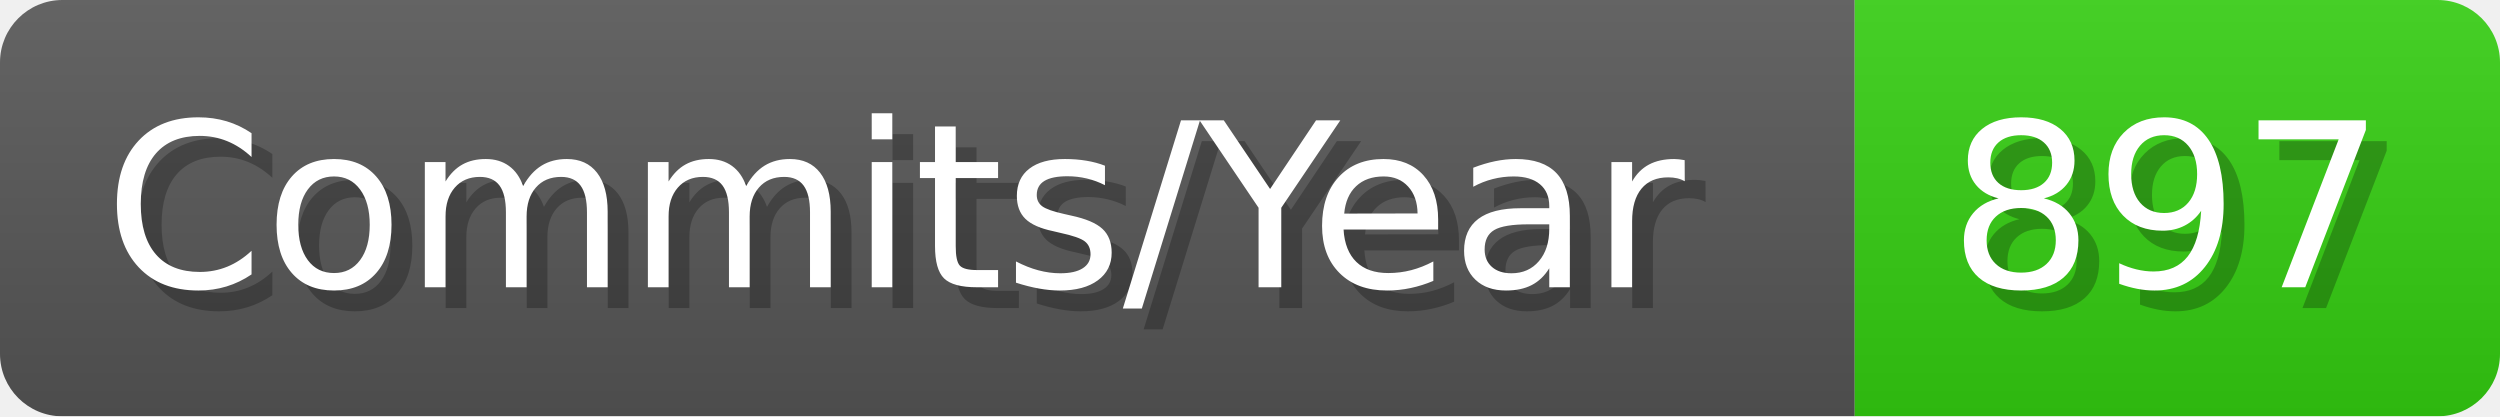
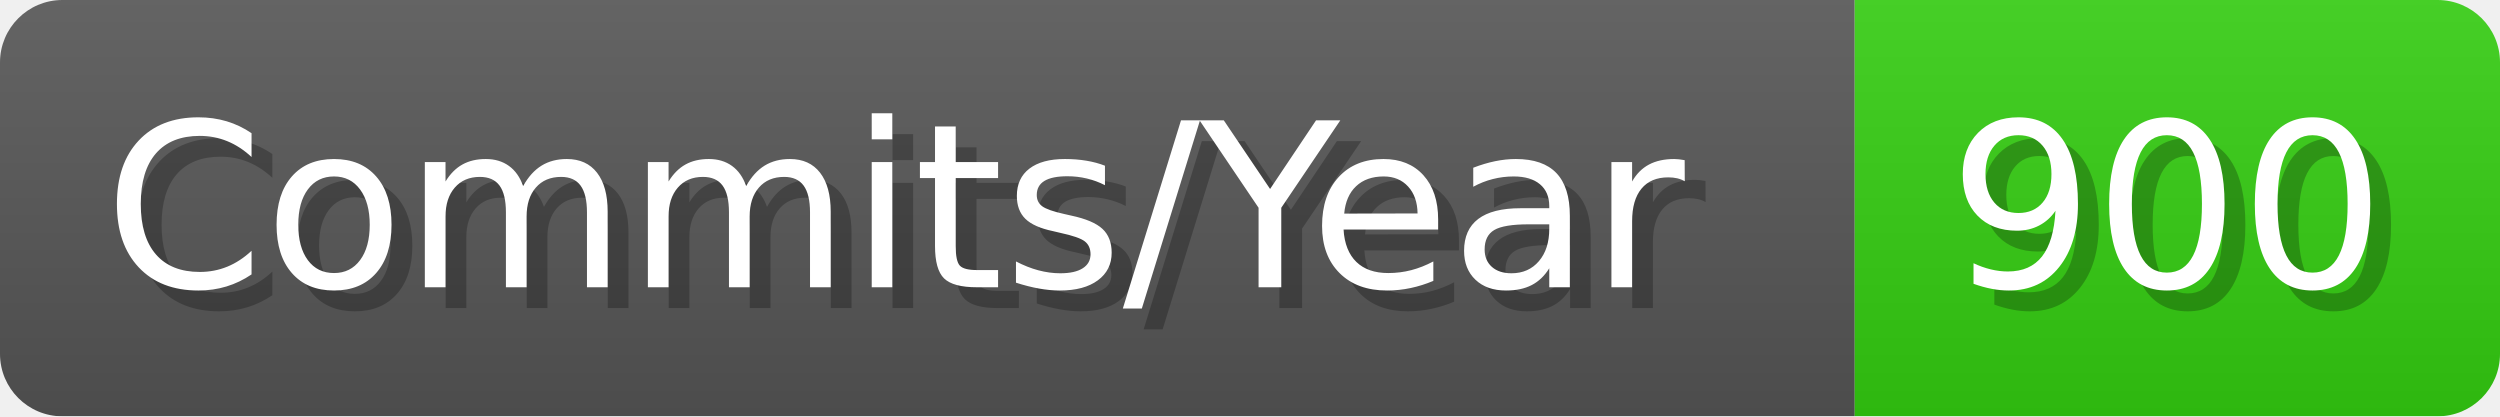
- <svg xmlns="http://www.w3.org/2000/svg" width="120.1" height="20" viewBox="0 0 1201 200" role="img" aria-label="Commits/Year: 897">
+ <svg xmlns="http://www.w3.org/2000/svg" width="120.1" height="20" viewBox="0 0 1201 200" role="img" aria-label="Commits/Year: 900">
  <linearGradient id="aUPdi" x2="0" y2="100%">
    <stop offset="0" stop-opacity=".1" stop-color="#EEE" />
    <stop offset="1" stop-opacity=".1" />
  </linearGradient>
  <mask id="WfAiQ">
    <rect width="1201" height="200" rx="30" fill="#FFF" />
  </mask>
  <g mask="url(#WfAiQ)">
    <rect width="891" height="200" fill="#555" />
    <rect width="310" height="200" fill="#3C1" x="891" />
    <rect width="1201" height="200" fill="url(#aUPdi)" />
  </g>
  <g aria-hidden="true" fill="#fff" text-anchor="start" font-family="Verdana,DejaVu Sans,sans-serif" font-size="110">
    <text x="60" y="148" textLength="791" fill="#000" opacity="0.25">Commits/Year</text>
    <text x="50" y="138" textLength="791">Commits/Year</text>
-     <text x="946" y="148" textLength="210" fill="#000" opacity="0.25">897</text>
-     <text x="936" y="138" textLength="210">897</text>
+     <text x="946" y="148" textLength="210" fill="#000" opacity="0.25">900</text>
+     <text x="936" y="138" textLength="210">900</text>
  </g>
</svg>
